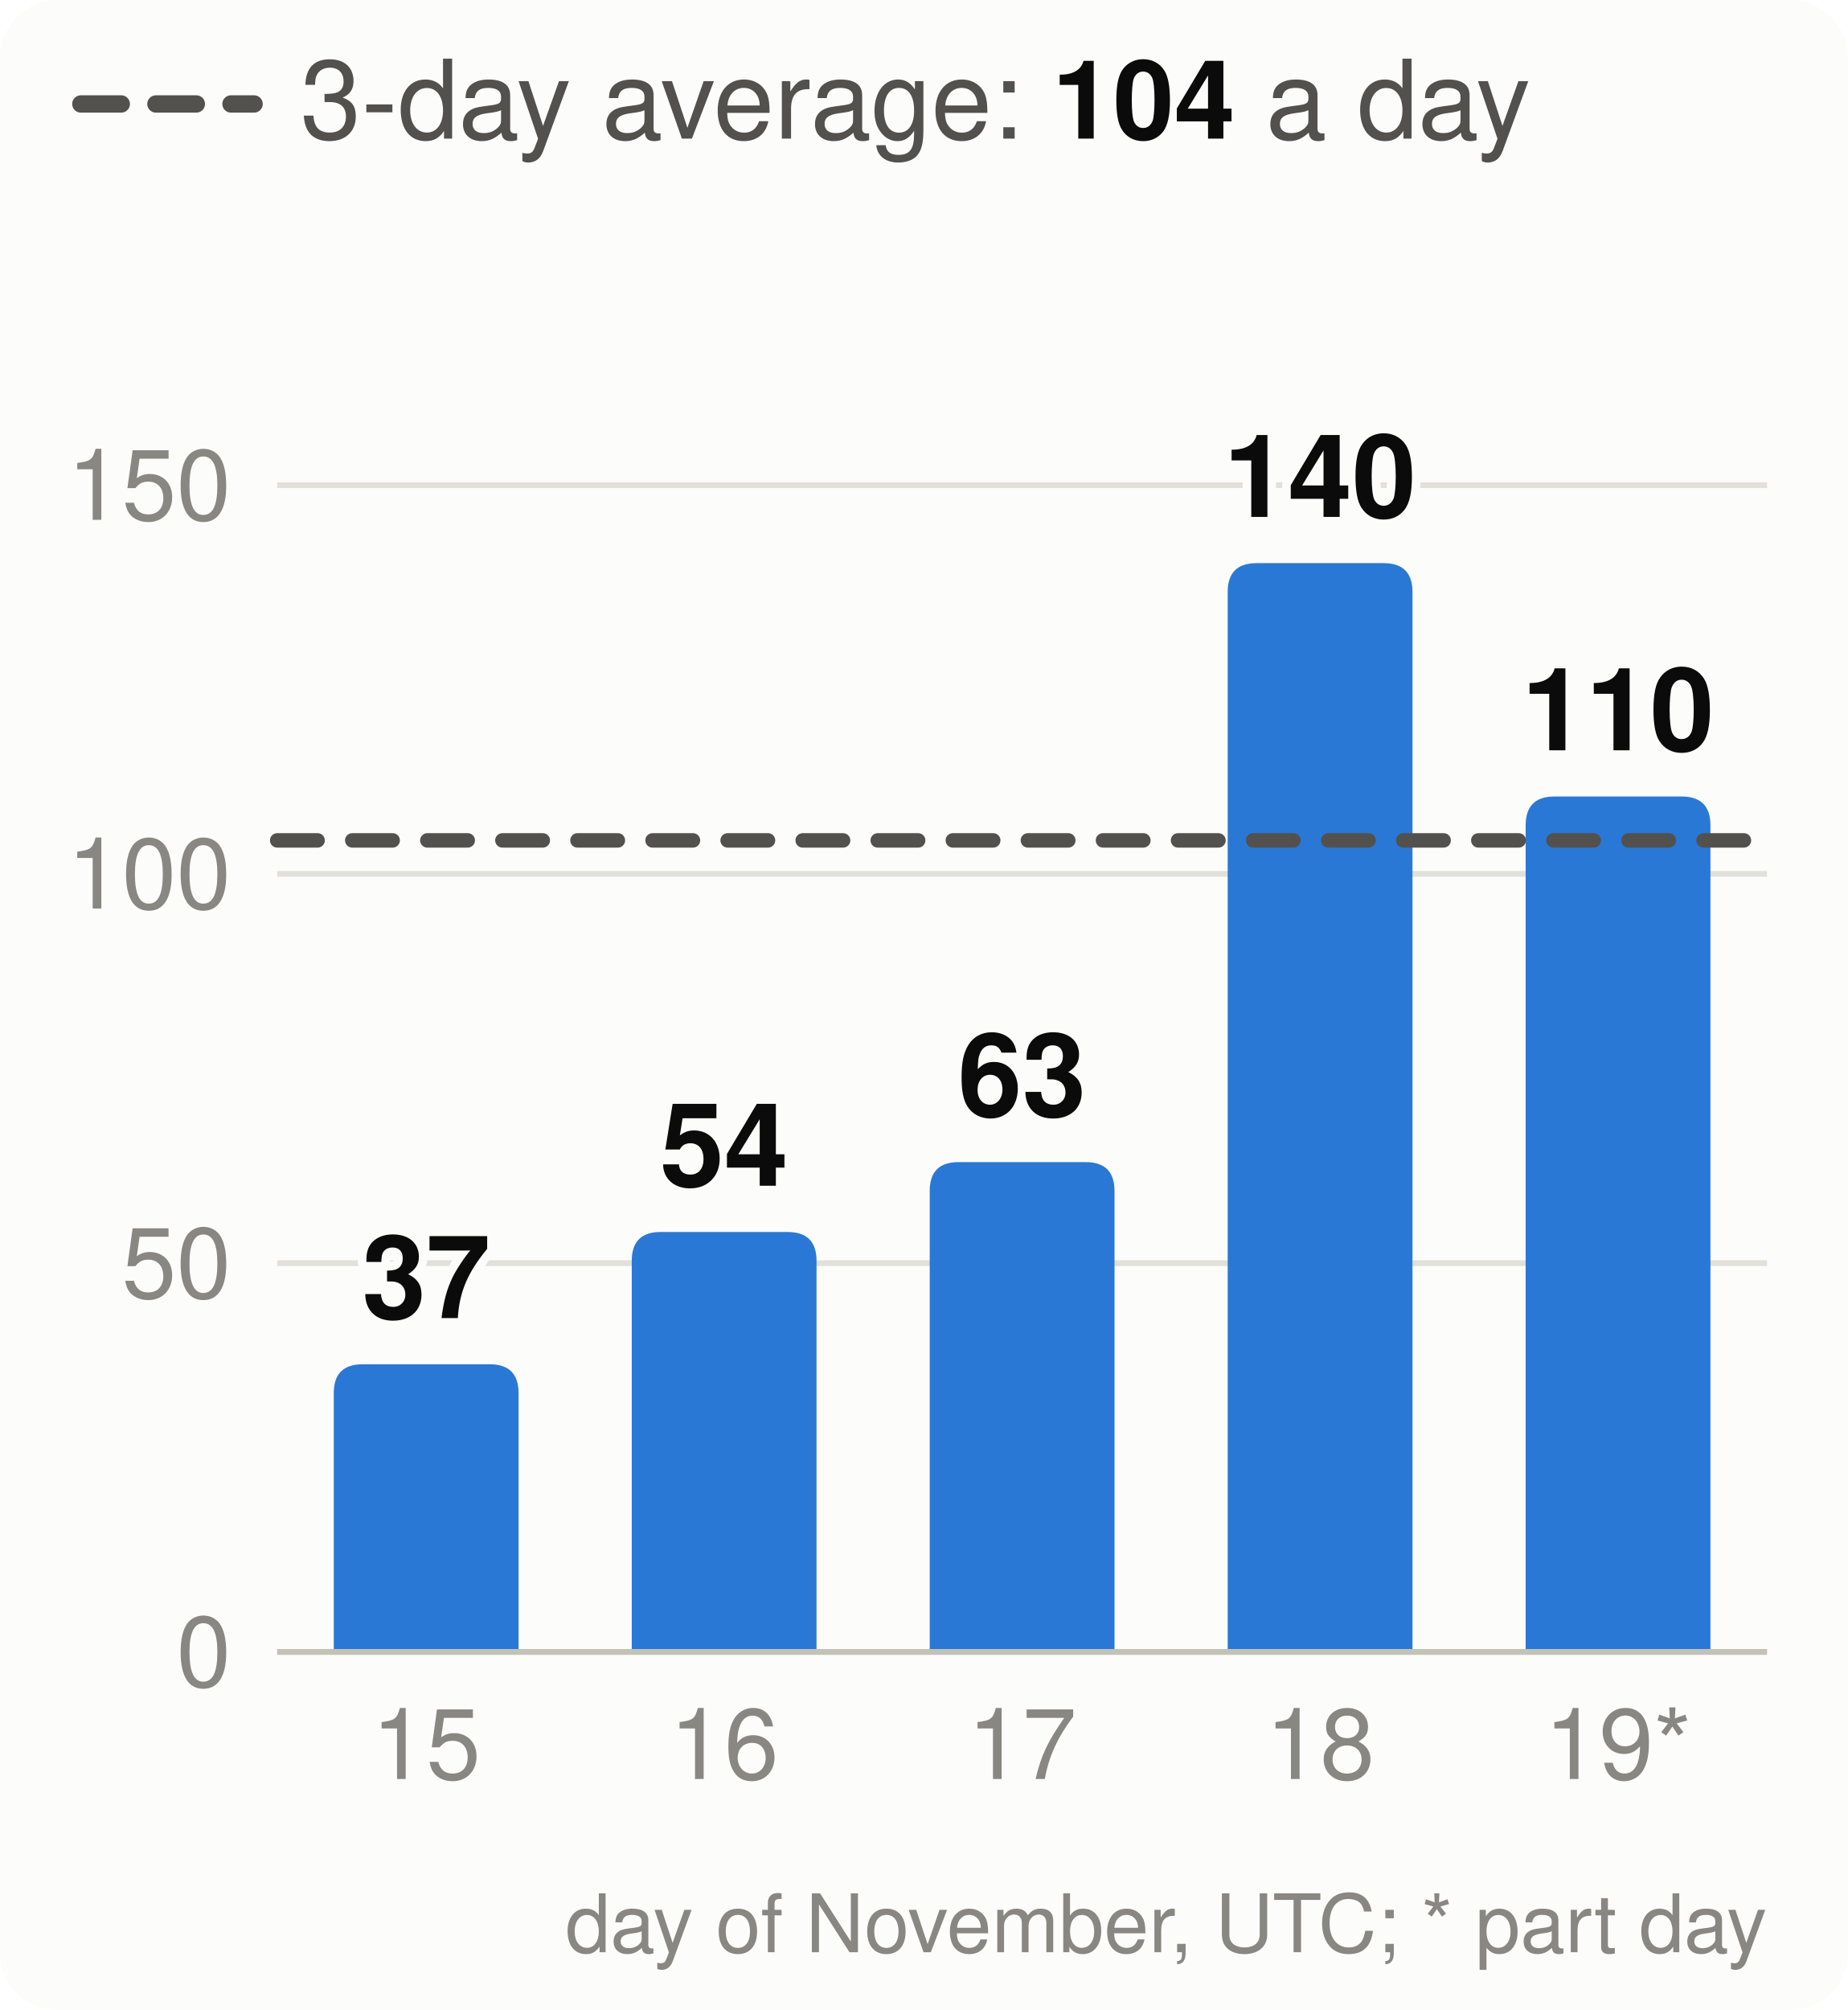
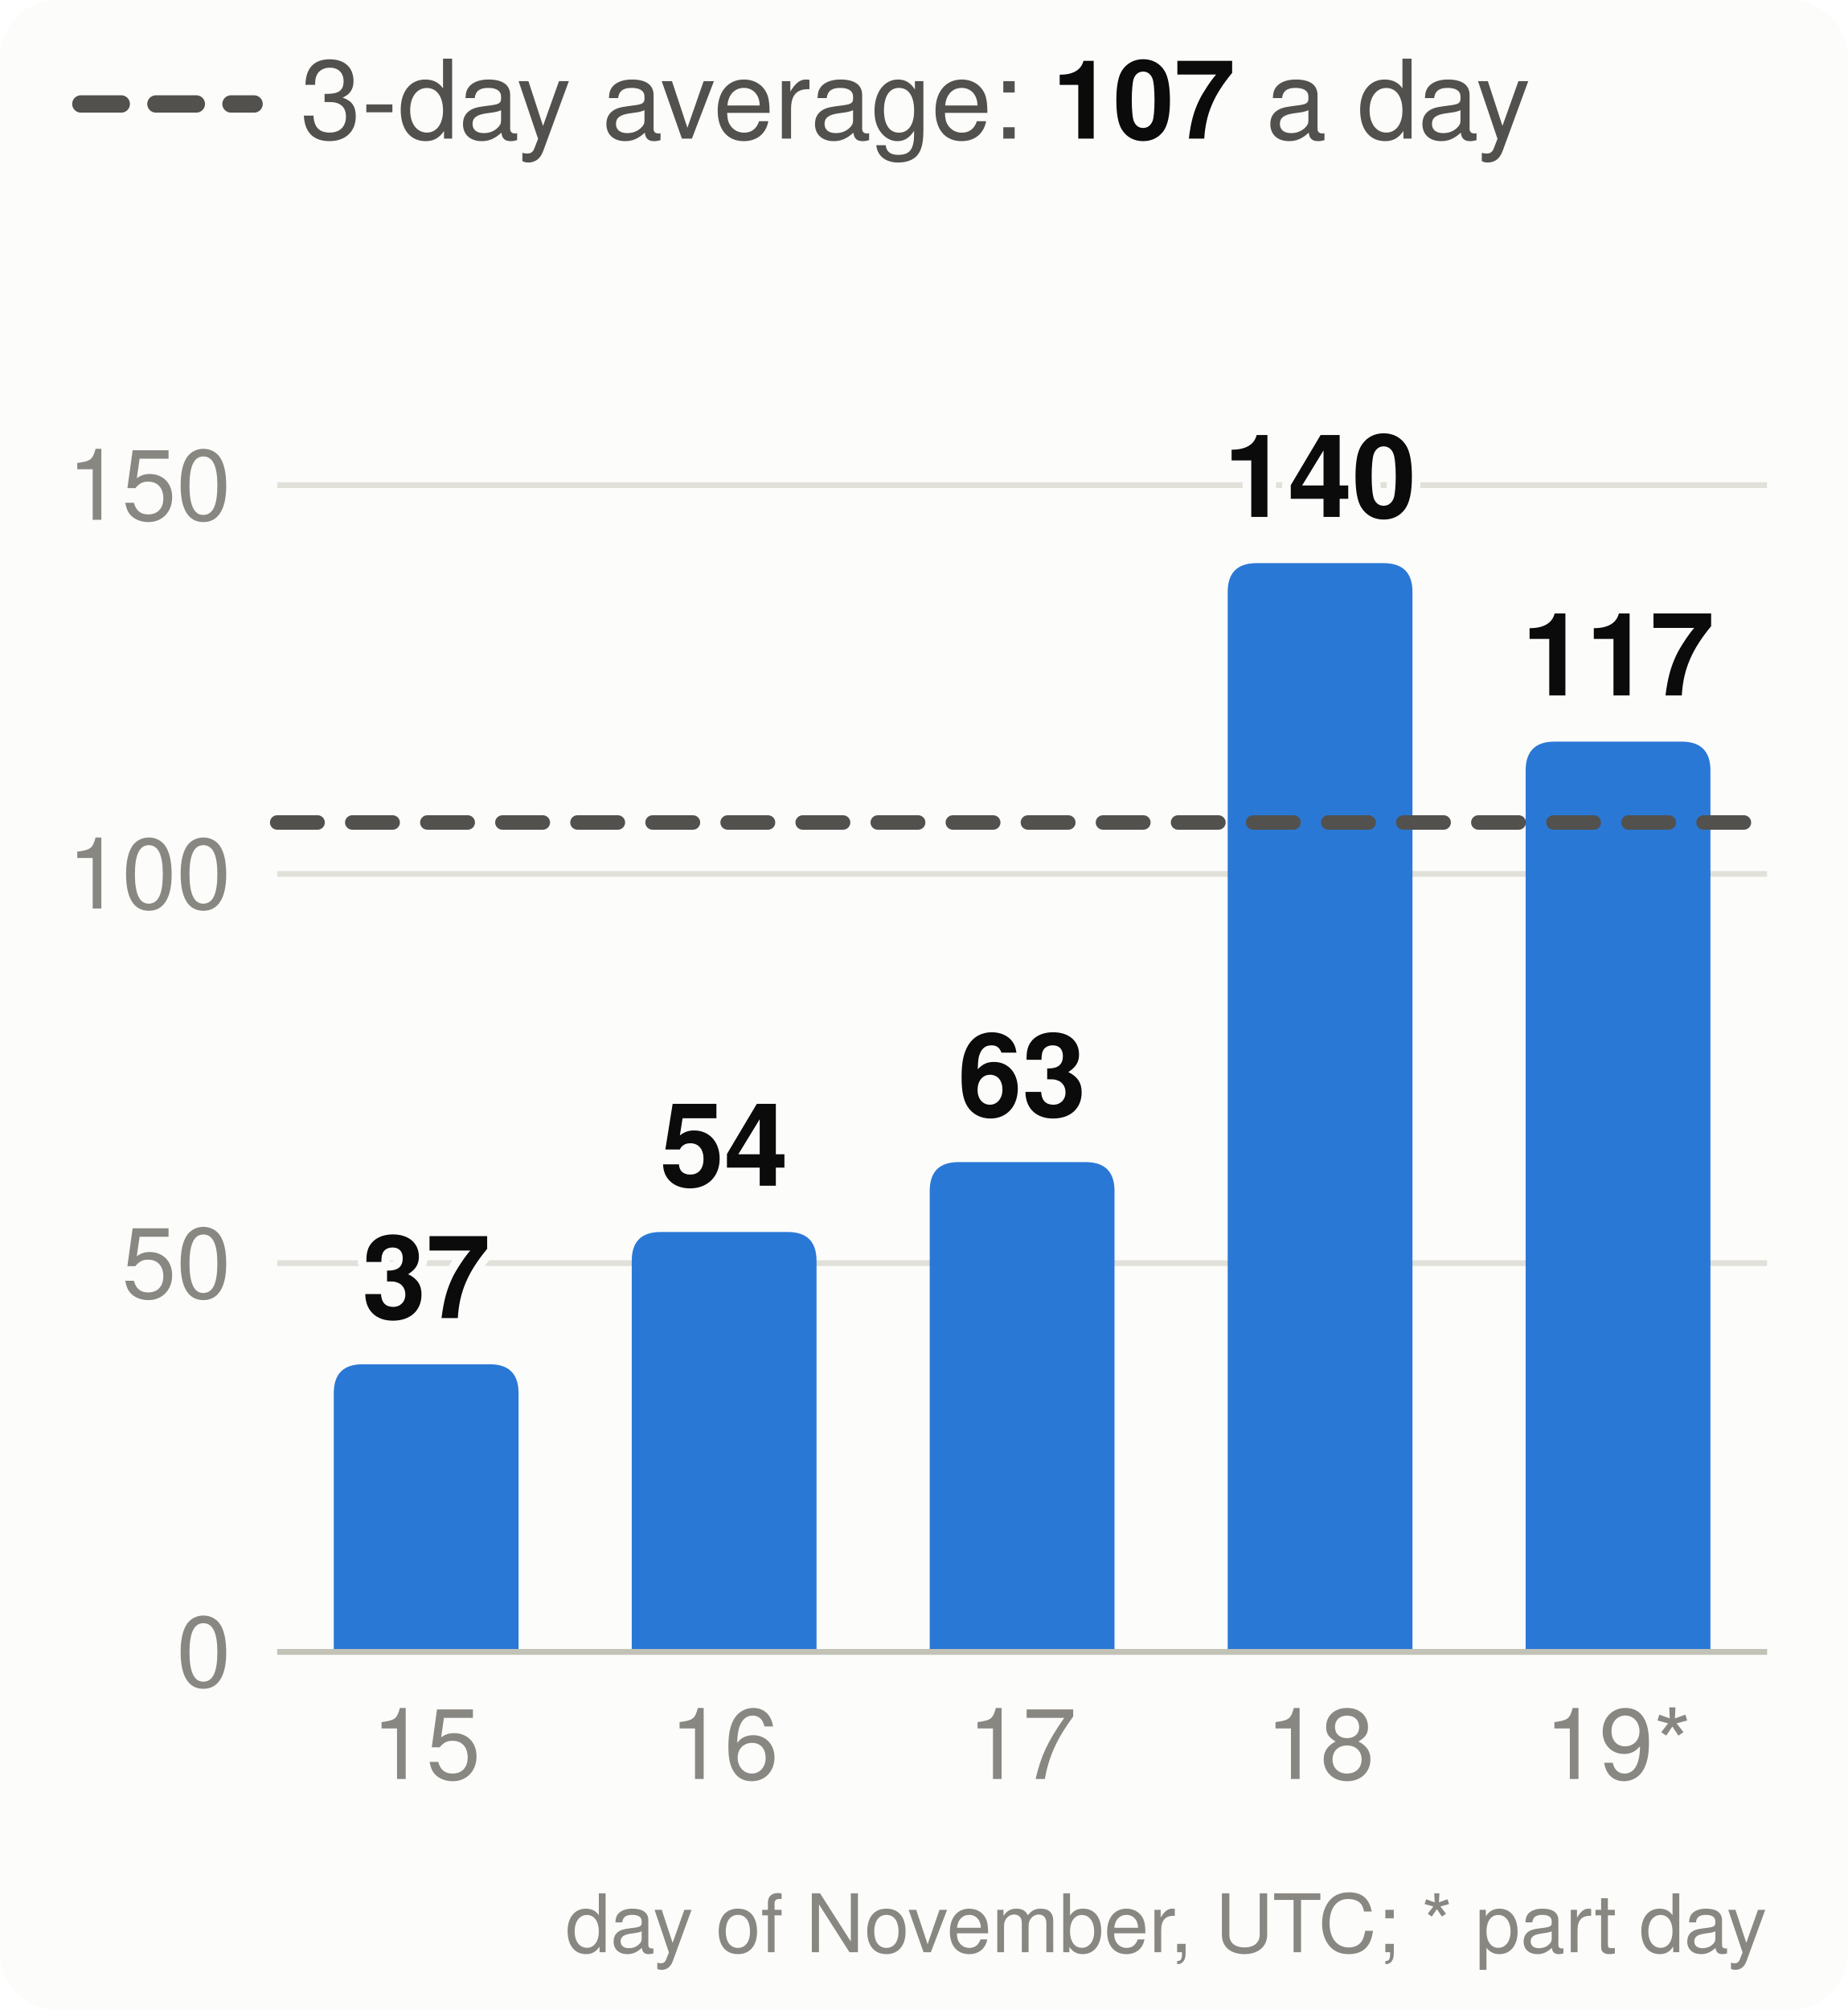
<svg xmlns="http://www.w3.org/2000/svg" viewBox="0 0 320 348" width="320" height="348" font-family="system-ui,-apple-system,Segoe UI,Helvetica,Arial,sans-serif" font-size="18" role="img" aria-label="Velocity: story points merged per day, the 3-day average and the pace needed">
  <style>.h{paint-order:stroke;stroke:#fcfcfb;stroke-width:3px;stroke-linejoin:round}.rg{stroke:#fcfcfb}@media (prefers-color-scheme: dark){.bg{fill:#1a1a19}.t1{fill:#f0efec}.t2{fill:#c3c2b7}.gr{stroke:#2c2c2a}.ax{stroke:#383835}.ld{stroke:#383835}.br{stroke:#c3c2b7}.m{stroke:#3987e5}.dp{stroke:#d95926}.v{stroke:#199e70}.i2{stroke:#c3c2b7}.i1{stroke:#f0efec}.f1{fill:#3987e5}.f2{fill:#d95926}.f3{fill:#199e70}.f4{fill:#c98500}.ev{fill:#c3c2b7}.inv{fill:#1a1a19}.done{fill:#cde2fb}.todo{fill:#52514e}.tile{fill:#262624}.h,.rg{stroke:#1a1a19}}</style>
  <rect width="320" height="348" rx="10" class="bg" fill="#fcfcfb" />
  <line x1="14" x2="44" y1="18" y2="18" class="i2" stroke="#52514e" stroke-width="3" stroke-dasharray="7 6" stroke-linecap="round" />
-   <text x="52" y="24" class="t2" fill="#52514e" font-size="19">3-day average: <tspan class="t1" fill="#0b0b0b" font-weight="700">104</tspan> a day</text>
+   <text x="52" y="24" class="t2" fill="#52514e" font-size="19">3-day average: <tspan class="t1" fill="#0b0b0b" font-weight="700">107</tspan> a day</text>
  <line x1="48" x2="306" y1="286.0" y2="286.0" class="gr" stroke="#e1e0d9" />
  <text x="40" y="292.0" text-anchor="end" class="t3" fill="#898781" font-size="17">0</text>
  <line x1="48" x2="306" y1="218.7" y2="218.7" class="gr" stroke="#e1e0d9" />
  <text x="40" y="224.7" text-anchor="end" class="t3" fill="#898781" font-size="17">50</text>
  <line x1="48" x2="306" y1="151.3" y2="151.3" class="gr" stroke="#e1e0d9" />
  <text x="40" y="157.3" text-anchor="end" class="t3" fill="#898781" font-size="17">100</text>
  <line x1="48" x2="306" y1="84.0" y2="84.0" class="gr" stroke="#e1e0d9" />
  <text x="40" y="90.0" text-anchor="end" class="t3" fill="#898781" font-size="17">150</text>
  <path d="M57.8,286.0V241.2Q57.8,236.2 62.8,236.2H84.8Q89.8,236.2 89.8,241.2V286.0Z" class="f1" fill="#2a78d6" />
  <text x="73.8" y="228.2" text-anchor="middle" class="t1 h" fill="#0b0b0b" font-size="20" font-weight="700">37</text>
  <text x="73.8" y="308" text-anchor="middle" class="t3" fill="#898781" font-size="17">15</text>
  <path d="M109.4,286.0V218.3Q109.4,213.3 114.4,213.3H136.4Q141.4,213.3 141.4,218.3V286.0Z" class="f1" fill="#2a78d6" />
  <text x="125.4" y="205.3" text-anchor="middle" class="t1 h" fill="#0b0b0b" font-size="20" font-weight="700">54</text>
  <text x="125.4" y="308" text-anchor="middle" class="t3" fill="#898781" font-size="17">16</text>
  <path d="M161.0,286.0V206.2Q161.0,201.2 166.0,201.2H188.0Q193.0,201.2 193.0,206.2V286.0Z" class="f1" fill="#2a78d6" />
  <text x="177.0" y="193.2" text-anchor="middle" class="t1 h" fill="#0b0b0b" font-size="20" font-weight="700">63</text>
  <text x="177.0" y="308" text-anchor="middle" class="t3" fill="#898781" font-size="17">17</text>
  <path d="M212.6,286.0V102.5Q212.6,97.5 217.6,97.5H239.6Q244.6,97.5 244.6,102.5V286.0Z" class="f1" fill="#2a78d6" />
  <text x="228.6" y="89.5" text-anchor="middle" class="t1 h" fill="#0b0b0b" font-size="20" font-weight="700">140</text>
  <text x="228.6" y="308" text-anchor="middle" class="t3" fill="#898781" font-size="17">18</text>
-   <path d="M264.2,286.0V142.9Q264.2,137.9 269.2,137.9H291.2Q296.2,137.9 296.2,142.9V286.0Z" class="f1" fill="#2a78d6" />
-   <text x="280.2" y="129.9" text-anchor="middle" class="t1 h" fill="#0b0b0b" font-size="20" font-weight="700">110</text>
+   <path d="M264.2,286.0V133.4Q264.2,128.4 269.2,128.4H291.2Q296.2,128.4 296.2,133.4V286.0Z" class="f1" fill="#2a78d6" />
+   <text x="280.2" y="120.4" text-anchor="middle" class="t1 h" fill="#0b0b0b" font-size="20" font-weight="700">117</text>
  <text x="280.2" y="308" text-anchor="middle" class="t3" fill="#898781" font-size="17">19*</text>
  <line x1="48" x2="306" y1="286.0" y2="286.0" class="ax" stroke="#c3c2b7" />
-   <line x1="48" x2="306" y1="145.5" y2="145.5" class="i2" stroke="#52514e" stroke-width="2.5" stroke-dasharray="7 6" stroke-linecap="round" />
+   <line x1="48" x2="306" y1="142.4" y2="142.4" class="i2" stroke="#52514e" stroke-width="2.5" stroke-dasharray="7 6" stroke-linecap="round" />
  <text x="306" y="338" text-anchor="end" class="t3" fill="#898781" font-size="14">day of November, UTC; * part day</text>
</svg>
